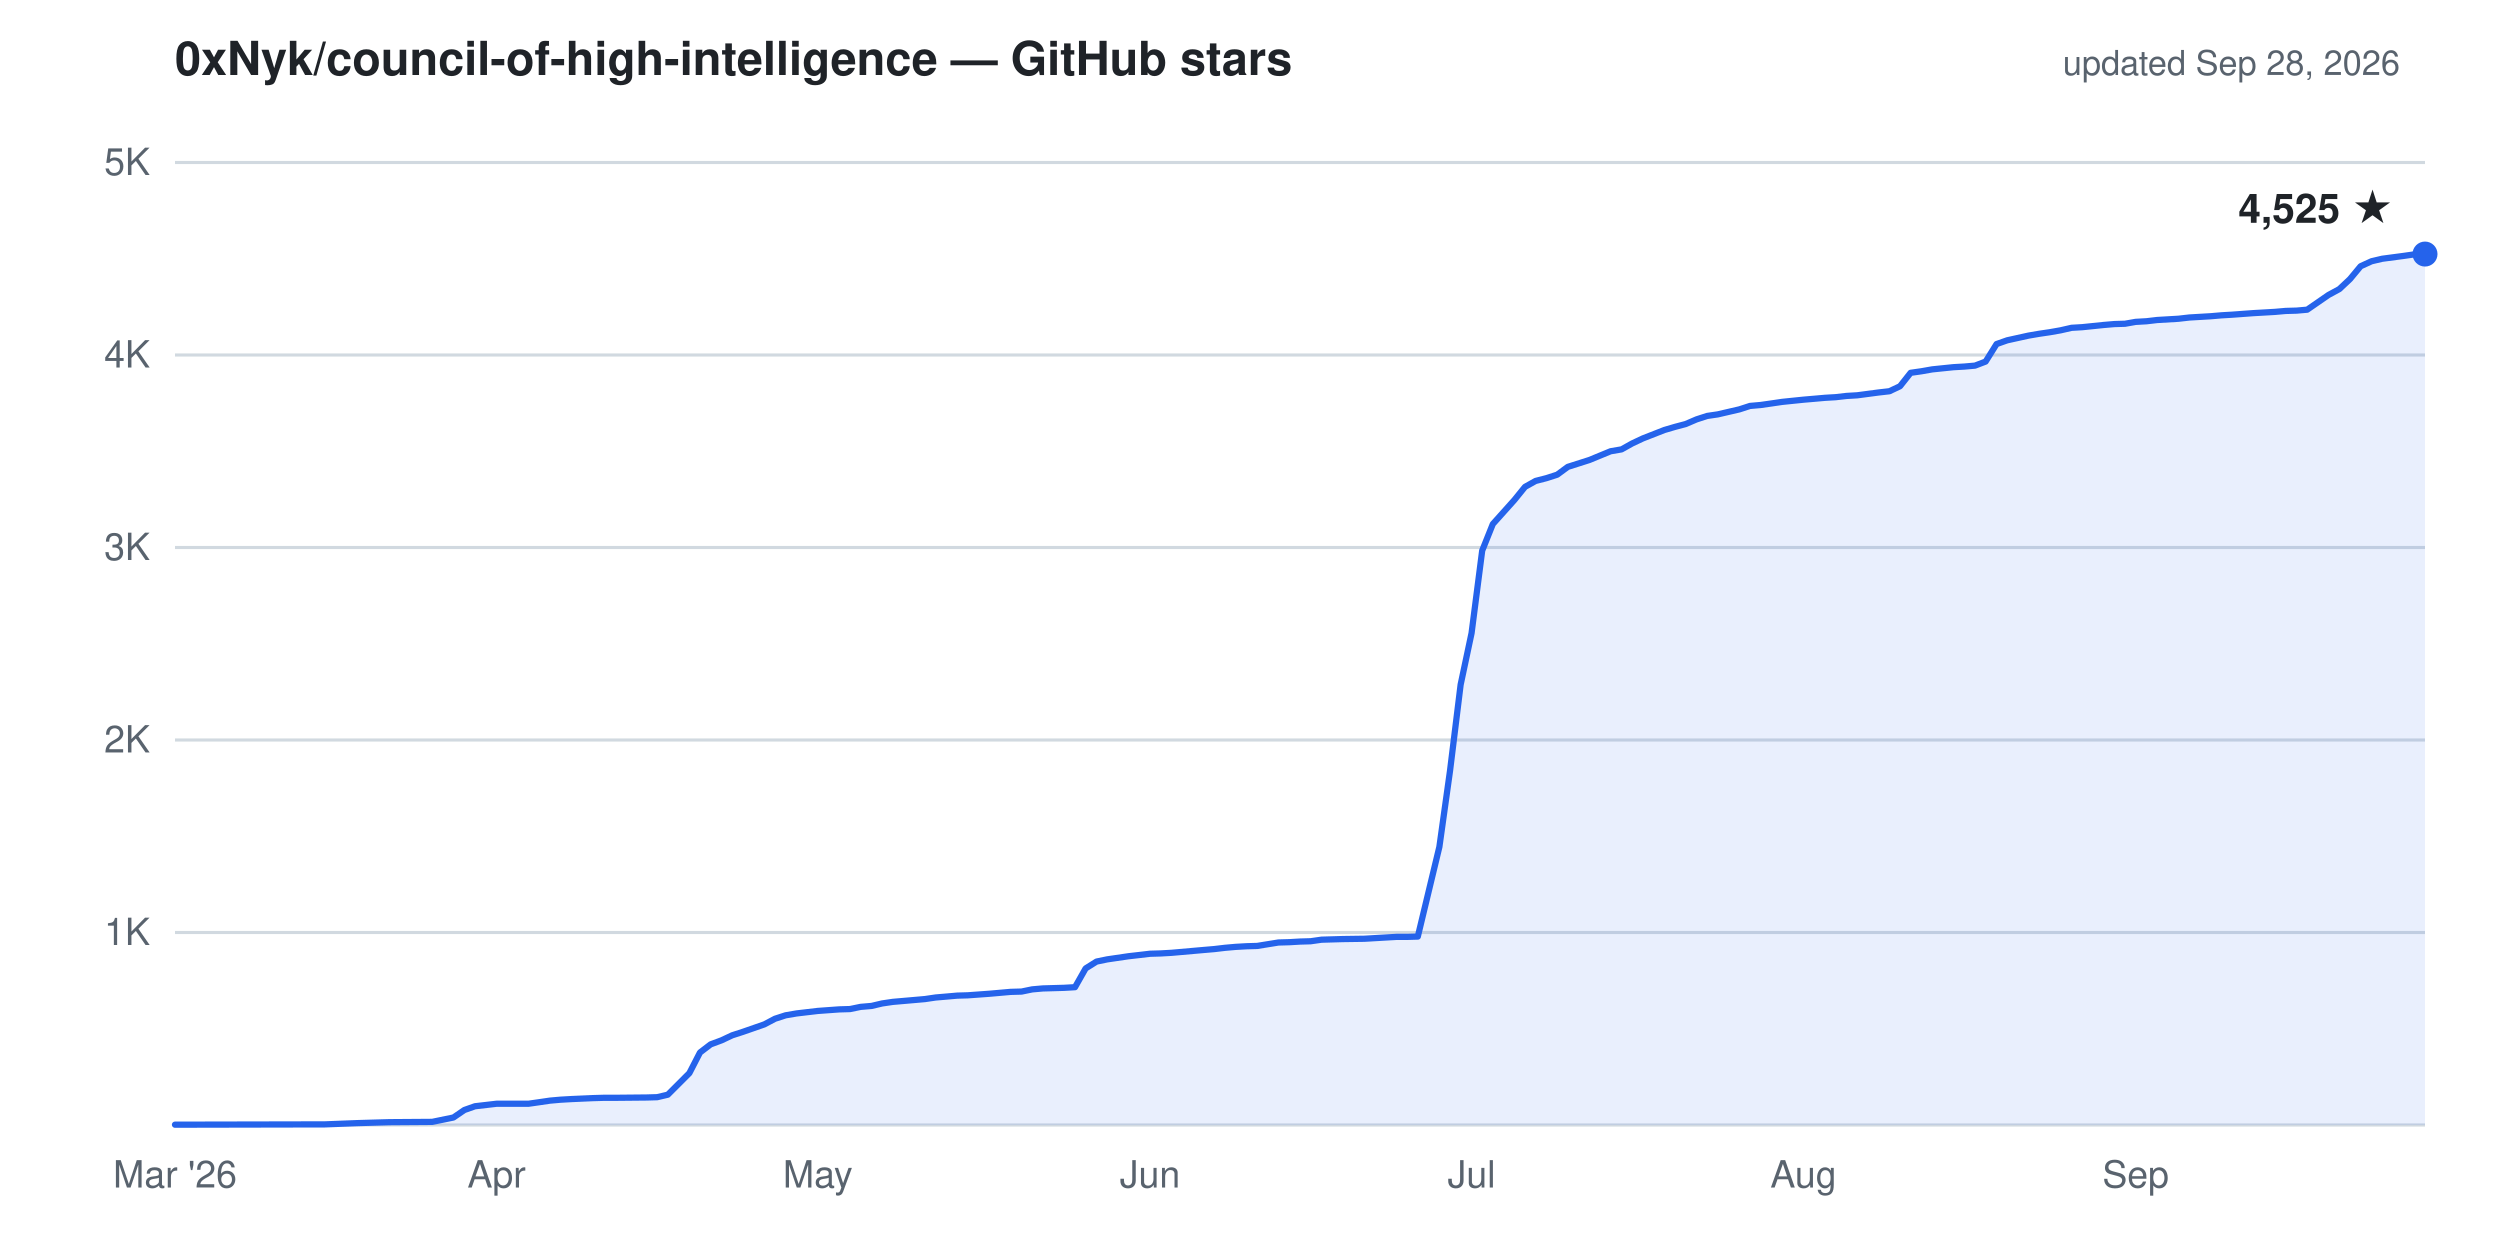
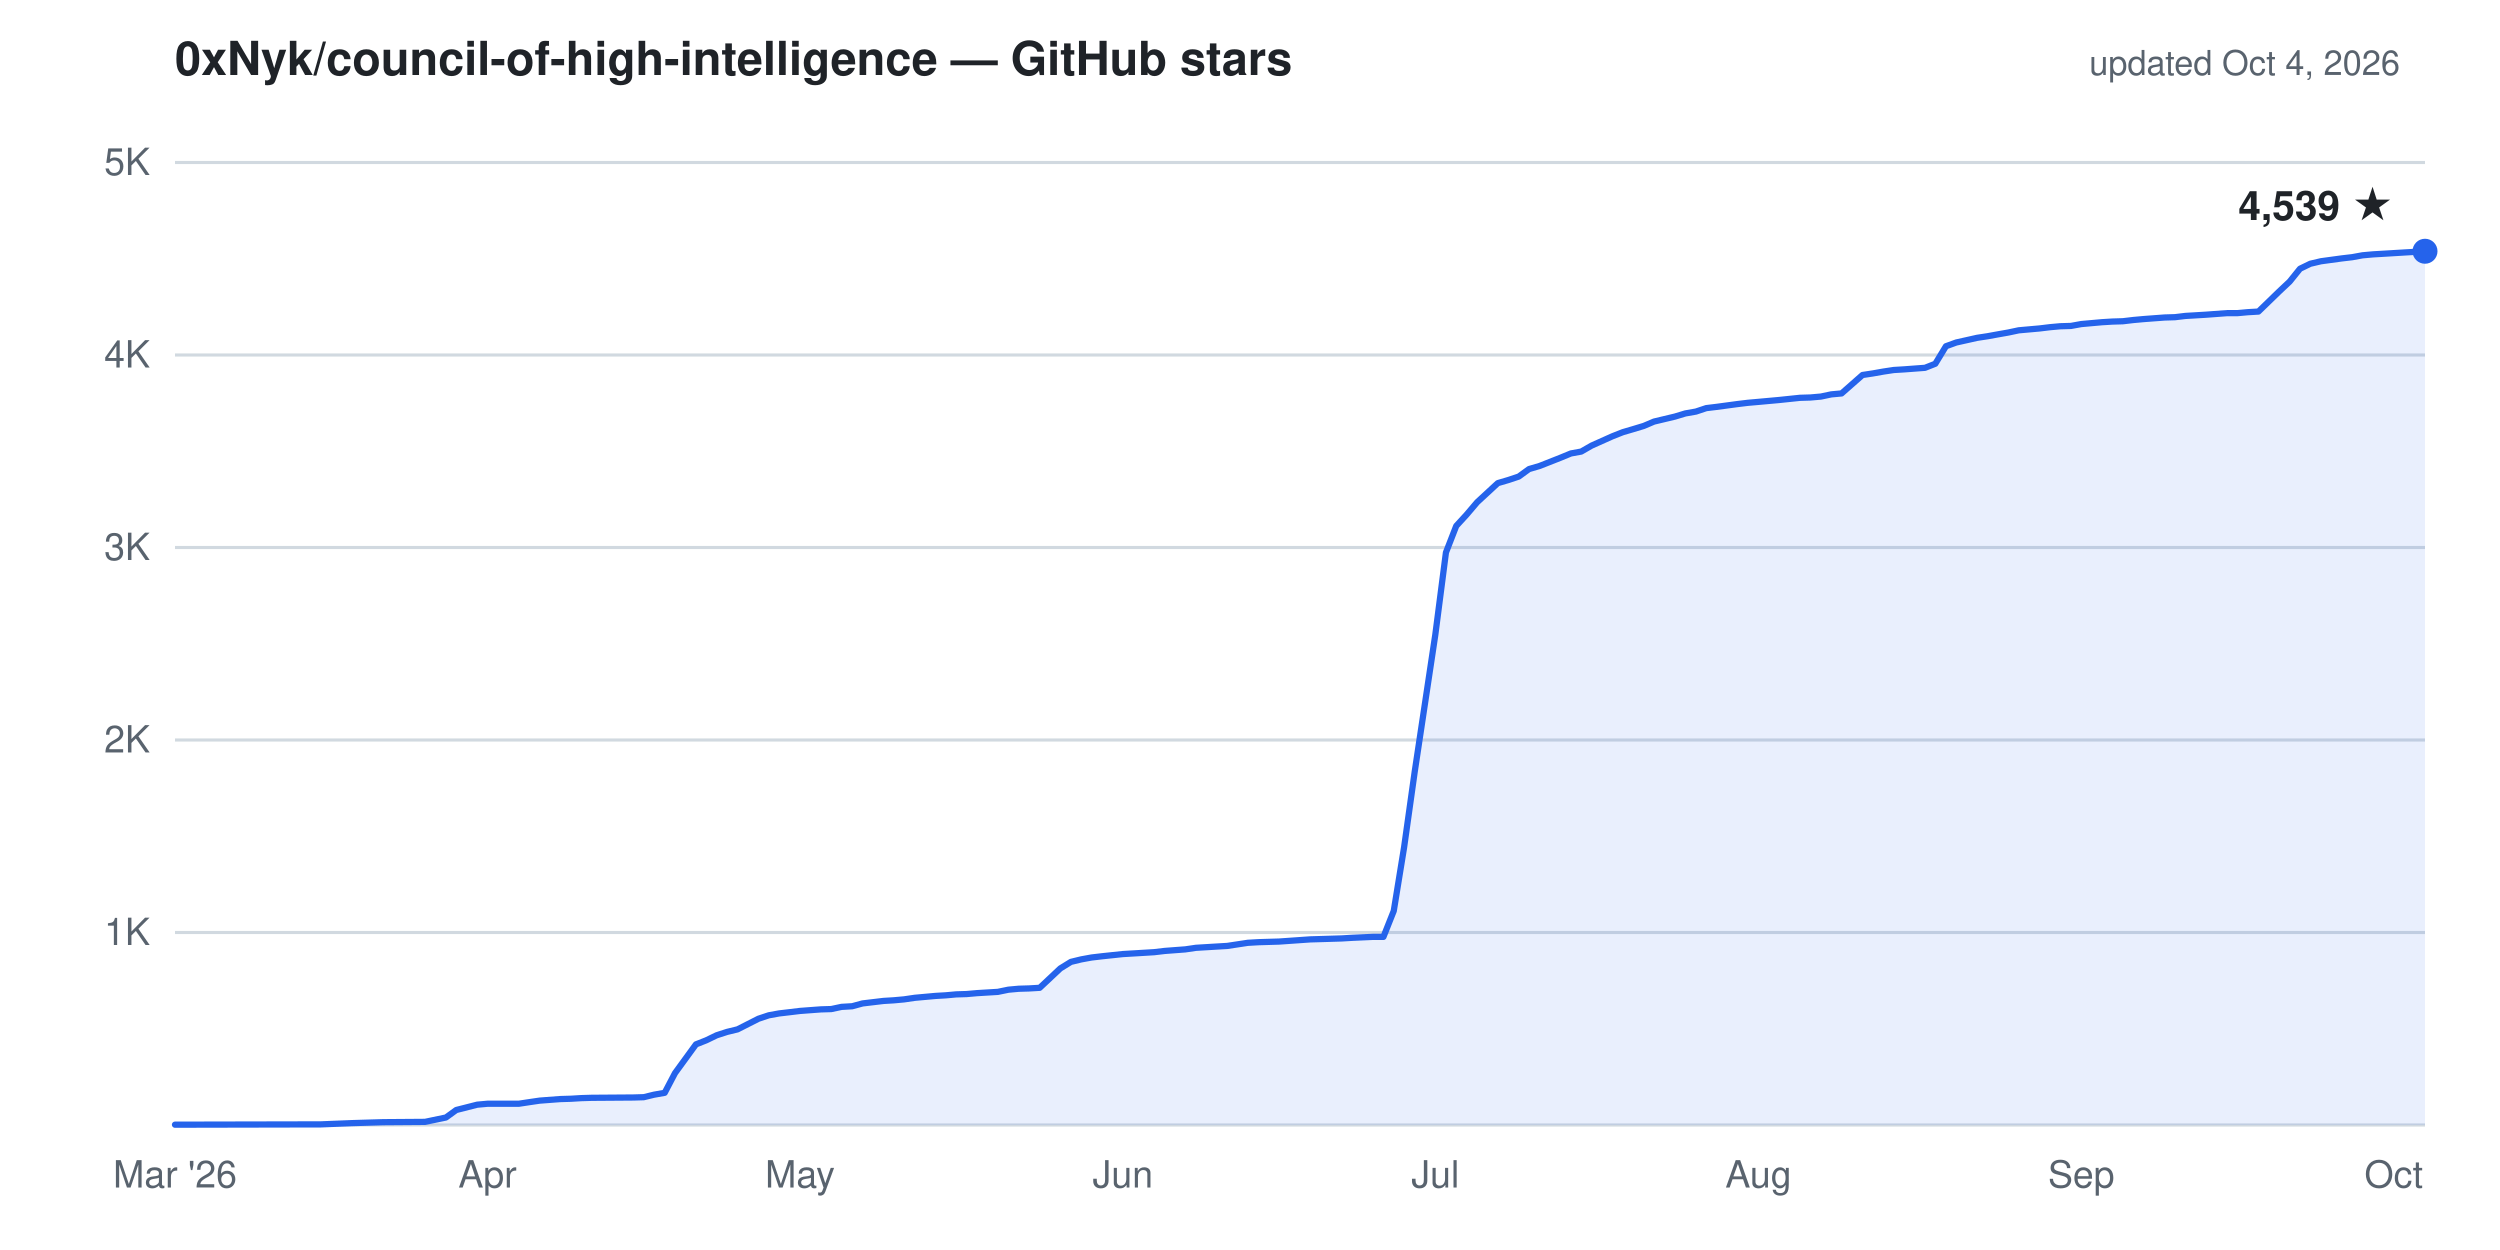
- <svg xmlns="http://www.w3.org/2000/svg" viewBox="0 0 800 400" width="800" height="400" role="img" aria-label="Cumulative GitHub stars for 0xNyk/council-of-high-intelligence: 4,525 as of Sep 28, 2026">
+ <svg xmlns="http://www.w3.org/2000/svg" viewBox="0 0 800 400" width="800" height="400" role="img" aria-label="Cumulative GitHub stars for 0xNyk/council-of-high-intelligence: 4,539 as of Oct 4, 2026">
  <g font-family="-apple-system,'Segoe UI',Helvetica,Arial,sans-serif">
    <text x="56" y="24" fill="#1f2328" font-size="15" font-weight="600">0xNyk/council-of-high-intelligence — GitHub stars</text>
-     <text x="768" y="24" text-anchor="end" fill="#59636e" font-size="11">updated Sep 28, 2026</text>
+     <text x="768" y="24" text-anchor="end" fill="#59636e" font-size="11">updated Oct 4, 2026</text>
    <line x1="56" y1="298.4" x2="776" y2="298.4" stroke="#d1d9e0" stroke-width="1" />
    <line x1="56" y1="236.8" x2="776" y2="236.8" stroke="#d1d9e0" stroke-width="1" />
    <line x1="56" y1="175.2" x2="776" y2="175.2" stroke="#d1d9e0" stroke-width="1" />
    <line x1="56" y1="113.6" x2="776" y2="113.6" stroke="#d1d9e0" stroke-width="1" />
    <line x1="56" y1="52.0" x2="776" y2="52.0" stroke="#d1d9e0" stroke-width="1" />
    <line x1="56" y1="360.0" x2="776" y2="360.0" stroke="#d1d9e0" stroke-width="1" />
    <text x="48" y="302.4" text-anchor="end" fill="#59636e" font-size="12">1K</text>
    <text x="48" y="240.8" text-anchor="end" fill="#59636e" font-size="12">2K</text>
    <text x="48" y="179.2" text-anchor="end" fill="#59636e" font-size="12">3K</text>
    <text x="48" y="117.6" text-anchor="end" fill="#59636e" font-size="12">4K</text>
    <text x="48" y="56.0" text-anchor="end" fill="#59636e" font-size="12">5K</text>
    <text x="56.0" y="380" text-anchor="middle" fill="#59636e" font-size="12">Mar '26</text>
-     <text x="158.9" y="380" text-anchor="middle" fill="#59636e" font-size="12">Apr</text>
-     <text x="261.7" y="380" text-anchor="middle" fill="#59636e" font-size="12">May</text>
-     <text x="368.0" y="380" text-anchor="middle" fill="#59636e" font-size="12">Jun</text>
-     <text x="470.9" y="380" text-anchor="middle" fill="#59636e" font-size="12">Jul</text>
-     <text x="577.1" y="380" text-anchor="middle" fill="#59636e" font-size="12">Aug</text>
-     <text x="683.4" y="380" text-anchor="middle" fill="#59636e" font-size="12">Sep</text>
-     <path d="M56.0,359.9 L104.0,359.8 L114.3,359.4 L121.1,359.2 L124.6,359.1 L138.3,359.0 L145.1,357.6 L148.6,355.2 L152.0,354.0 L158.9,353.2 L169.1,353.2 L172.6,352.7 L176.0,352.2 L179.4,351.9 L182.9,351.7 L189.7,351.4 L193.1,351.3 L196.6,351.3 L206.9,351.2 L210.3,351.1 L213.7,350.3 L220.6,343.4 L224.0,336.8 L227.4,334.2 L230.9,332.9 L234.3,331.3 L237.7,330.2 L244.6,327.8 L248.0,326.0 L251.4,324.9 L254.9,324.3 L258.3,323.9 L261.7,323.5 L268.6,323.0 L272.0,322.9 L275.4,322.2 L278.9,321.9 L282.3,321.1 L285.7,320.6 L292.6,320.0 L296.0,319.7 L299.4,319.2 L302.9,318.9 L306.3,318.6 L309.7,318.5 L316.6,318.0 L320.0,317.7 L323.4,317.4 L326.9,317.3 L330.3,316.6 L333.7,316.3 L340.6,316.1 L344.0,315.9 L347.4,309.9 L350.9,307.7 L354.3,307.0 L361.1,306.0 L364.6,305.6 L368.0,305.2 L371.4,305.1 L374.9,304.9 L378.3,304.6 L385.1,304.0 L388.6,303.7 L392.0,303.3 L395.4,303.0 L398.9,302.8 L402.3,302.7 L409.1,301.6 L412.6,301.5 L416.0,301.3 L419.4,301.2 L422.9,300.7 L429.7,300.5 L436.6,300.4 L440.0,300.2 L443.4,300.0 L446.9,299.8 L450.3,299.8 L453.7,299.7 L460.6,271.0 L464.0,246.7 L467.4,219.1 L470.9,202.6 L474.3,176.2 L477.7,167.7 L484.6,160.0 L488.0,155.8 L491.4,153.9 L494.9,153.0 L498.3,151.9 L501.7,149.4 L508.6,147.2 L512.0,145.8 L515.4,144.4 L518.9,143.8 L522.3,141.9 L525.7,140.3 L532.6,137.6 L536.0,136.6 L539.4,135.7 L542.9,134.2 L546.3,133.1 L549.7,132.6 L556.6,131.0 L560.0,129.9 L563.4,129.6 L566.9,129.1 L570.3,128.6 L577.1,127.9 L580.6,127.6 L584.0,127.3 L587.4,127.1 L590.9,126.7 L594.3,126.5 L601.1,125.6 L604.6,125.2 L608.0,123.6 L611.4,119.3 L614.9,118.8 L618.3,118.2 L625.1,117.5 L628.6,117.3 L632.0,117.0 L635.4,115.7 L638.9,110.1 L642.3,108.9 L649.1,107.4 L652.6,106.8 L656.0,106.3 L659.4,105.7 L662.9,104.9 L666.3,104.7 L673.1,104.0 L676.6,103.7 L680.0,103.6 L683.4,103.0 L686.9,102.8 L690.3,102.4 L697.1,102.0 L700.6,101.6 L704.0,101.4 L707.4,101.2 L710.9,100.9 L714.3,100.7 L721.1,100.2 L724.6,100.0 L728.0,99.8 L731.4,99.5 L734.9,99.4 L738.3,99.1 L745.1,94.4 L748.6,92.5 L752.0,89.3 L755.4,85.2 L758.9,83.6 L762.3,82.8 L769.1,81.9 L772.6,81.4 L776.0,81.3 L776.0,360.0 L56.0,360.0 Z" fill="#2563eb" fill-opacity="0.1" stroke="none" />
-     <path d="M56.0,359.9 L104.0,359.8 L114.3,359.4 L121.1,359.2 L124.6,359.1 L138.3,359.0 L145.1,357.6 L148.6,355.2 L152.0,354.0 L158.9,353.2 L169.1,353.2 L172.6,352.7 L176.0,352.2 L179.4,351.9 L182.9,351.7 L189.7,351.4 L193.1,351.3 L196.6,351.3 L206.9,351.2 L210.3,351.1 L213.7,350.3 L220.6,343.4 L224.0,336.8 L227.4,334.2 L230.9,332.9 L234.3,331.3 L237.7,330.2 L244.6,327.8 L248.0,326.0 L251.4,324.9 L254.9,324.3 L258.3,323.9 L261.7,323.5 L268.6,323.0 L272.0,322.9 L275.4,322.2 L278.9,321.9 L282.3,321.1 L285.7,320.6 L292.6,320.0 L296.0,319.7 L299.4,319.2 L302.9,318.9 L306.3,318.6 L309.7,318.5 L316.6,318.0 L320.0,317.7 L323.4,317.4 L326.9,317.3 L330.3,316.6 L333.7,316.3 L340.6,316.1 L344.0,315.9 L347.4,309.9 L350.9,307.7 L354.3,307.0 L361.1,306.0 L364.6,305.6 L368.0,305.2 L371.4,305.1 L374.9,304.9 L378.3,304.6 L385.1,304.0 L388.6,303.7 L392.0,303.3 L395.4,303.0 L398.9,302.8 L402.3,302.7 L409.1,301.6 L412.6,301.5 L416.0,301.3 L419.4,301.2 L422.9,300.7 L429.7,300.5 L436.6,300.4 L440.0,300.2 L443.4,300.0 L446.9,299.8 L450.3,299.8 L453.7,299.7 L460.6,271.0 L464.0,246.7 L467.4,219.1 L470.9,202.6 L474.3,176.2 L477.7,167.7 L484.6,160.0 L488.0,155.8 L491.4,153.9 L494.9,153.0 L498.3,151.9 L501.7,149.4 L508.6,147.2 L512.0,145.8 L515.4,144.4 L518.9,143.8 L522.3,141.9 L525.7,140.3 L532.6,137.6 L536.0,136.6 L539.4,135.7 L542.9,134.2 L546.3,133.1 L549.7,132.6 L556.6,131.0 L560.0,129.9 L563.4,129.6 L566.9,129.1 L570.3,128.6 L577.1,127.9 L580.6,127.6 L584.0,127.3 L587.4,127.1 L590.9,126.7 L594.3,126.5 L601.1,125.6 L604.6,125.2 L608.0,123.6 L611.4,119.3 L614.9,118.8 L618.3,118.2 L625.1,117.5 L628.6,117.3 L632.0,117.0 L635.4,115.7 L638.9,110.1 L642.3,108.9 L649.1,107.4 L652.6,106.8 L656.0,106.3 L659.4,105.7 L662.9,104.9 L666.3,104.7 L673.1,104.0 L676.6,103.7 L680.0,103.6 L683.4,103.0 L686.9,102.8 L690.3,102.4 L697.1,102.0 L700.6,101.6 L704.0,101.4 L707.4,101.2 L710.9,100.9 L714.3,100.7 L721.1,100.2 L724.6,100.0 L728.0,99.8 L731.4,99.5 L734.9,99.4 L738.3,99.1 L745.1,94.4 L748.6,92.5 L752.0,89.3 L755.4,85.2 L758.9,83.6 L762.3,82.8 L769.1,81.9 L772.6,81.4 L776.0,81.3" fill="none" stroke="#2563eb" stroke-width="2" stroke-linejoin="round" stroke-linecap="round" />
-     <circle cx="776.0" cy="81.3" r="4" fill="#2563eb" />
-     <text x="766.0" y="71.3" text-anchor="end" fill="#1f2328" font-size="13" font-weight="600">4,525 ★</text>
+     <text x="156.0" y="380" text-anchor="middle" fill="#59636e" font-size="12">Apr</text>
+     <text x="256.0" y="380" text-anchor="middle" fill="#59636e" font-size="12">May</text>
+     <text x="359.3" y="380" text-anchor="middle" fill="#59636e" font-size="12">Jun</text>
+     <text x="459.3" y="380" text-anchor="middle" fill="#59636e" font-size="12">Jul</text>
+     <text x="562.7" y="380" text-anchor="middle" fill="#59636e" font-size="12">Aug</text>
+     <text x="666.0" y="380" text-anchor="middle" fill="#59636e" font-size="12">Sep</text>
+     <text x="766.0" y="380" text-anchor="middle" fill="#59636e" font-size="12">Oct</text>
+     <path d="M56.0,359.9 L102.7,359.8 L112.7,359.4 L119.3,359.2 L122.7,359.1 L136.0,359.0 L142.7,357.6 L146.0,355.2 L152.7,353.5 L156.0,353.2 L166.0,353.2 L169.3,352.7 L172.7,352.2 L179.3,351.7 L182.7,351.6 L186.0,351.4 L189.3,351.3 L202.7,351.2 L206.0,351.1 L209.3,350.3 L212.7,349.7 L216.0,343.4 L222.7,334.2 L226.0,332.9 L229.3,331.3 L232.7,330.2 L236.0,329.4 L242.7,326.0 L246.0,324.9 L249.3,324.3 L252.7,323.9 L256.0,323.5 L262.7,323.0 L266.0,322.9 L269.3,322.2 L272.7,322.0 L276.0,321.1 L282.7,320.3 L286.0,320.1 L289.3,319.8 L292.7,319.3 L299.3,318.7 L302.7,318.5 L306.0,318.2 L309.3,318.1 L312.7,317.8 L319.3,317.4 L322.7,316.7 L326.0,316.4 L329.3,316.3 L332.7,316.1 L339.3,309.9 L342.7,307.8 L346.0,307.0 L349.3,306.4 L352.7,306.0 L359.3,305.3 L362.7,305.1 L366.0,304.9 L369.3,304.7 L372.7,304.3 L379.3,303.8 L382.7,303.3 L386.0,303.1 L389.3,302.9 L392.7,302.7 L399.3,301.7 L402.7,301.5 L406.0,301.4 L409.3,301.3 L419.3,300.6 L422.7,300.5 L426.0,300.4 L429.3,300.3 L432.7,300.1 L439.3,299.8 L442.7,299.8 L446.0,291.5 L449.3,271.2 L452.7,247.0 L459.3,203.1 L462.7,176.8 L466.0,168.3 L469.3,164.7 L472.7,160.7 L479.3,154.6 L482.7,153.6 L486.0,152.5 L489.3,150.1 L492.7,149.1 L499.3,146.5 L502.7,145.1 L506.0,144.5 L509.3,142.6 L516.0,139.6 L519.3,138.3 L522.7,137.3 L526.0,136.3 L529.3,134.9 L536.0,133.3 L539.3,132.3 L542.7,131.7 L546.0,130.6 L549.3,130.2 L556.0,129.3 L559.3,128.9 L562.7,128.6 L566.0,128.3 L569.3,128.0 L576.0,127.3 L579.3,127.2 L582.7,126.9 L586.0,126.2 L589.3,125.9 L596.0,120.0 L599.3,119.5 L602.7,118.9 L606.0,118.4 L609.3,118.2 L616.0,117.7 L619.3,116.4 L622.7,110.8 L626.0,109.6 L632.7,108.1 L636.0,107.6 L639.3,107.0 L642.7,106.4 L646.0,105.7 L652.7,105.1 L656.0,104.7 L659.3,104.4 L662.7,104.3 L666.0,103.7 L672.7,103.1 L676.0,102.9 L679.3,102.8 L682.7,102.4 L686.0,102.1 L692.7,101.6 L696.0,101.5 L699.3,101.1 L702.7,100.9 L706.0,100.7 L712.7,100.2 L716.0,100.2 L719.3,99.9 L722.7,99.7 L729.3,93.3 L732.7,90.1 L736.0,86.0 L739.3,84.4 L742.7,83.6 L749.3,82.7 L752.7,82.3 L756.0,81.7 L759.3,81.4 L762.7,81.2 L769.3,80.8 L772.7,80.6 L776.0,80.4 L776.0,360.0 L56.0,360.0 Z" fill="#2563eb" fill-opacity="0.1" stroke="none" />
+     <path d="M56.0,359.9 L102.7,359.8 L112.7,359.4 L119.3,359.2 L122.7,359.1 L136.0,359.0 L142.7,357.6 L146.0,355.2 L152.7,353.5 L156.0,353.2 L166.0,353.2 L169.3,352.7 L172.7,352.2 L179.3,351.7 L182.7,351.6 L186.0,351.4 L189.3,351.3 L202.7,351.2 L206.0,351.1 L209.3,350.3 L212.7,349.7 L216.0,343.4 L222.7,334.2 L226.0,332.9 L229.3,331.3 L232.7,330.2 L236.0,329.4 L242.7,326.0 L246.0,324.9 L249.3,324.3 L252.7,323.9 L256.0,323.5 L262.7,323.0 L266.0,322.9 L269.3,322.2 L272.7,322.0 L276.0,321.1 L282.7,320.3 L286.0,320.1 L289.3,319.8 L292.7,319.3 L299.3,318.7 L302.7,318.5 L306.0,318.2 L309.3,318.1 L312.7,317.8 L319.3,317.4 L322.7,316.7 L326.0,316.4 L329.3,316.3 L332.7,316.1 L339.3,309.9 L342.7,307.8 L346.0,307.0 L349.3,306.4 L352.7,306.0 L359.3,305.3 L362.7,305.1 L366.0,304.9 L369.3,304.7 L372.7,304.3 L379.3,303.8 L382.7,303.3 L386.0,303.1 L389.3,302.9 L392.7,302.7 L399.3,301.7 L402.7,301.5 L406.0,301.4 L409.3,301.3 L419.3,300.6 L422.7,300.5 L426.0,300.4 L429.3,300.3 L432.7,300.1 L439.3,299.8 L442.7,299.8 L446.0,291.5 L449.3,271.2 L452.7,247.0 L459.3,203.1 L462.7,176.8 L466.0,168.3 L469.3,164.7 L472.7,160.7 L479.3,154.6 L482.7,153.6 L486.0,152.5 L489.3,150.1 L492.7,149.1 L499.3,146.5 L502.7,145.1 L506.0,144.5 L509.3,142.6 L516.0,139.6 L519.3,138.3 L522.7,137.3 L526.0,136.3 L529.3,134.9 L536.0,133.3 L539.3,132.3 L542.7,131.7 L546.0,130.6 L549.3,130.2 L556.0,129.3 L559.3,128.9 L562.7,128.6 L566.0,128.3 L569.3,128.0 L576.0,127.3 L579.3,127.2 L582.7,126.9 L586.0,126.2 L589.3,125.9 L596.0,120.0 L599.3,119.5 L602.7,118.9 L606.0,118.4 L609.3,118.2 L616.0,117.7 L619.3,116.4 L622.7,110.8 L626.0,109.6 L632.7,108.1 L636.0,107.6 L639.3,107.0 L642.7,106.4 L646.0,105.7 L652.7,105.1 L656.0,104.7 L659.3,104.4 L662.7,104.3 L666.0,103.7 L672.7,103.1 L676.0,102.9 L679.3,102.8 L682.7,102.4 L686.0,102.1 L692.7,101.6 L696.0,101.5 L699.3,101.1 L702.7,100.9 L706.0,100.7 L712.7,100.2 L716.0,100.2 L719.3,99.9 L722.7,99.7 L729.3,93.3 L732.7,90.1 L736.0,86.0 L739.3,84.4 L742.7,83.6 L749.3,82.7 L752.7,82.3 L756.0,81.7 L759.3,81.4 L762.7,81.2 L769.3,80.8 L772.7,80.6 L776.0,80.4" fill="none" stroke="#2563eb" stroke-width="2" stroke-linejoin="round" stroke-linecap="round" />
+     <circle cx="776.0" cy="80.4" r="4" fill="#2563eb" />
+     <text x="766.0" y="70.4" text-anchor="end" fill="#1f2328" font-size="13" font-weight="600">4,539 ★</text>
  </g>
</svg>
